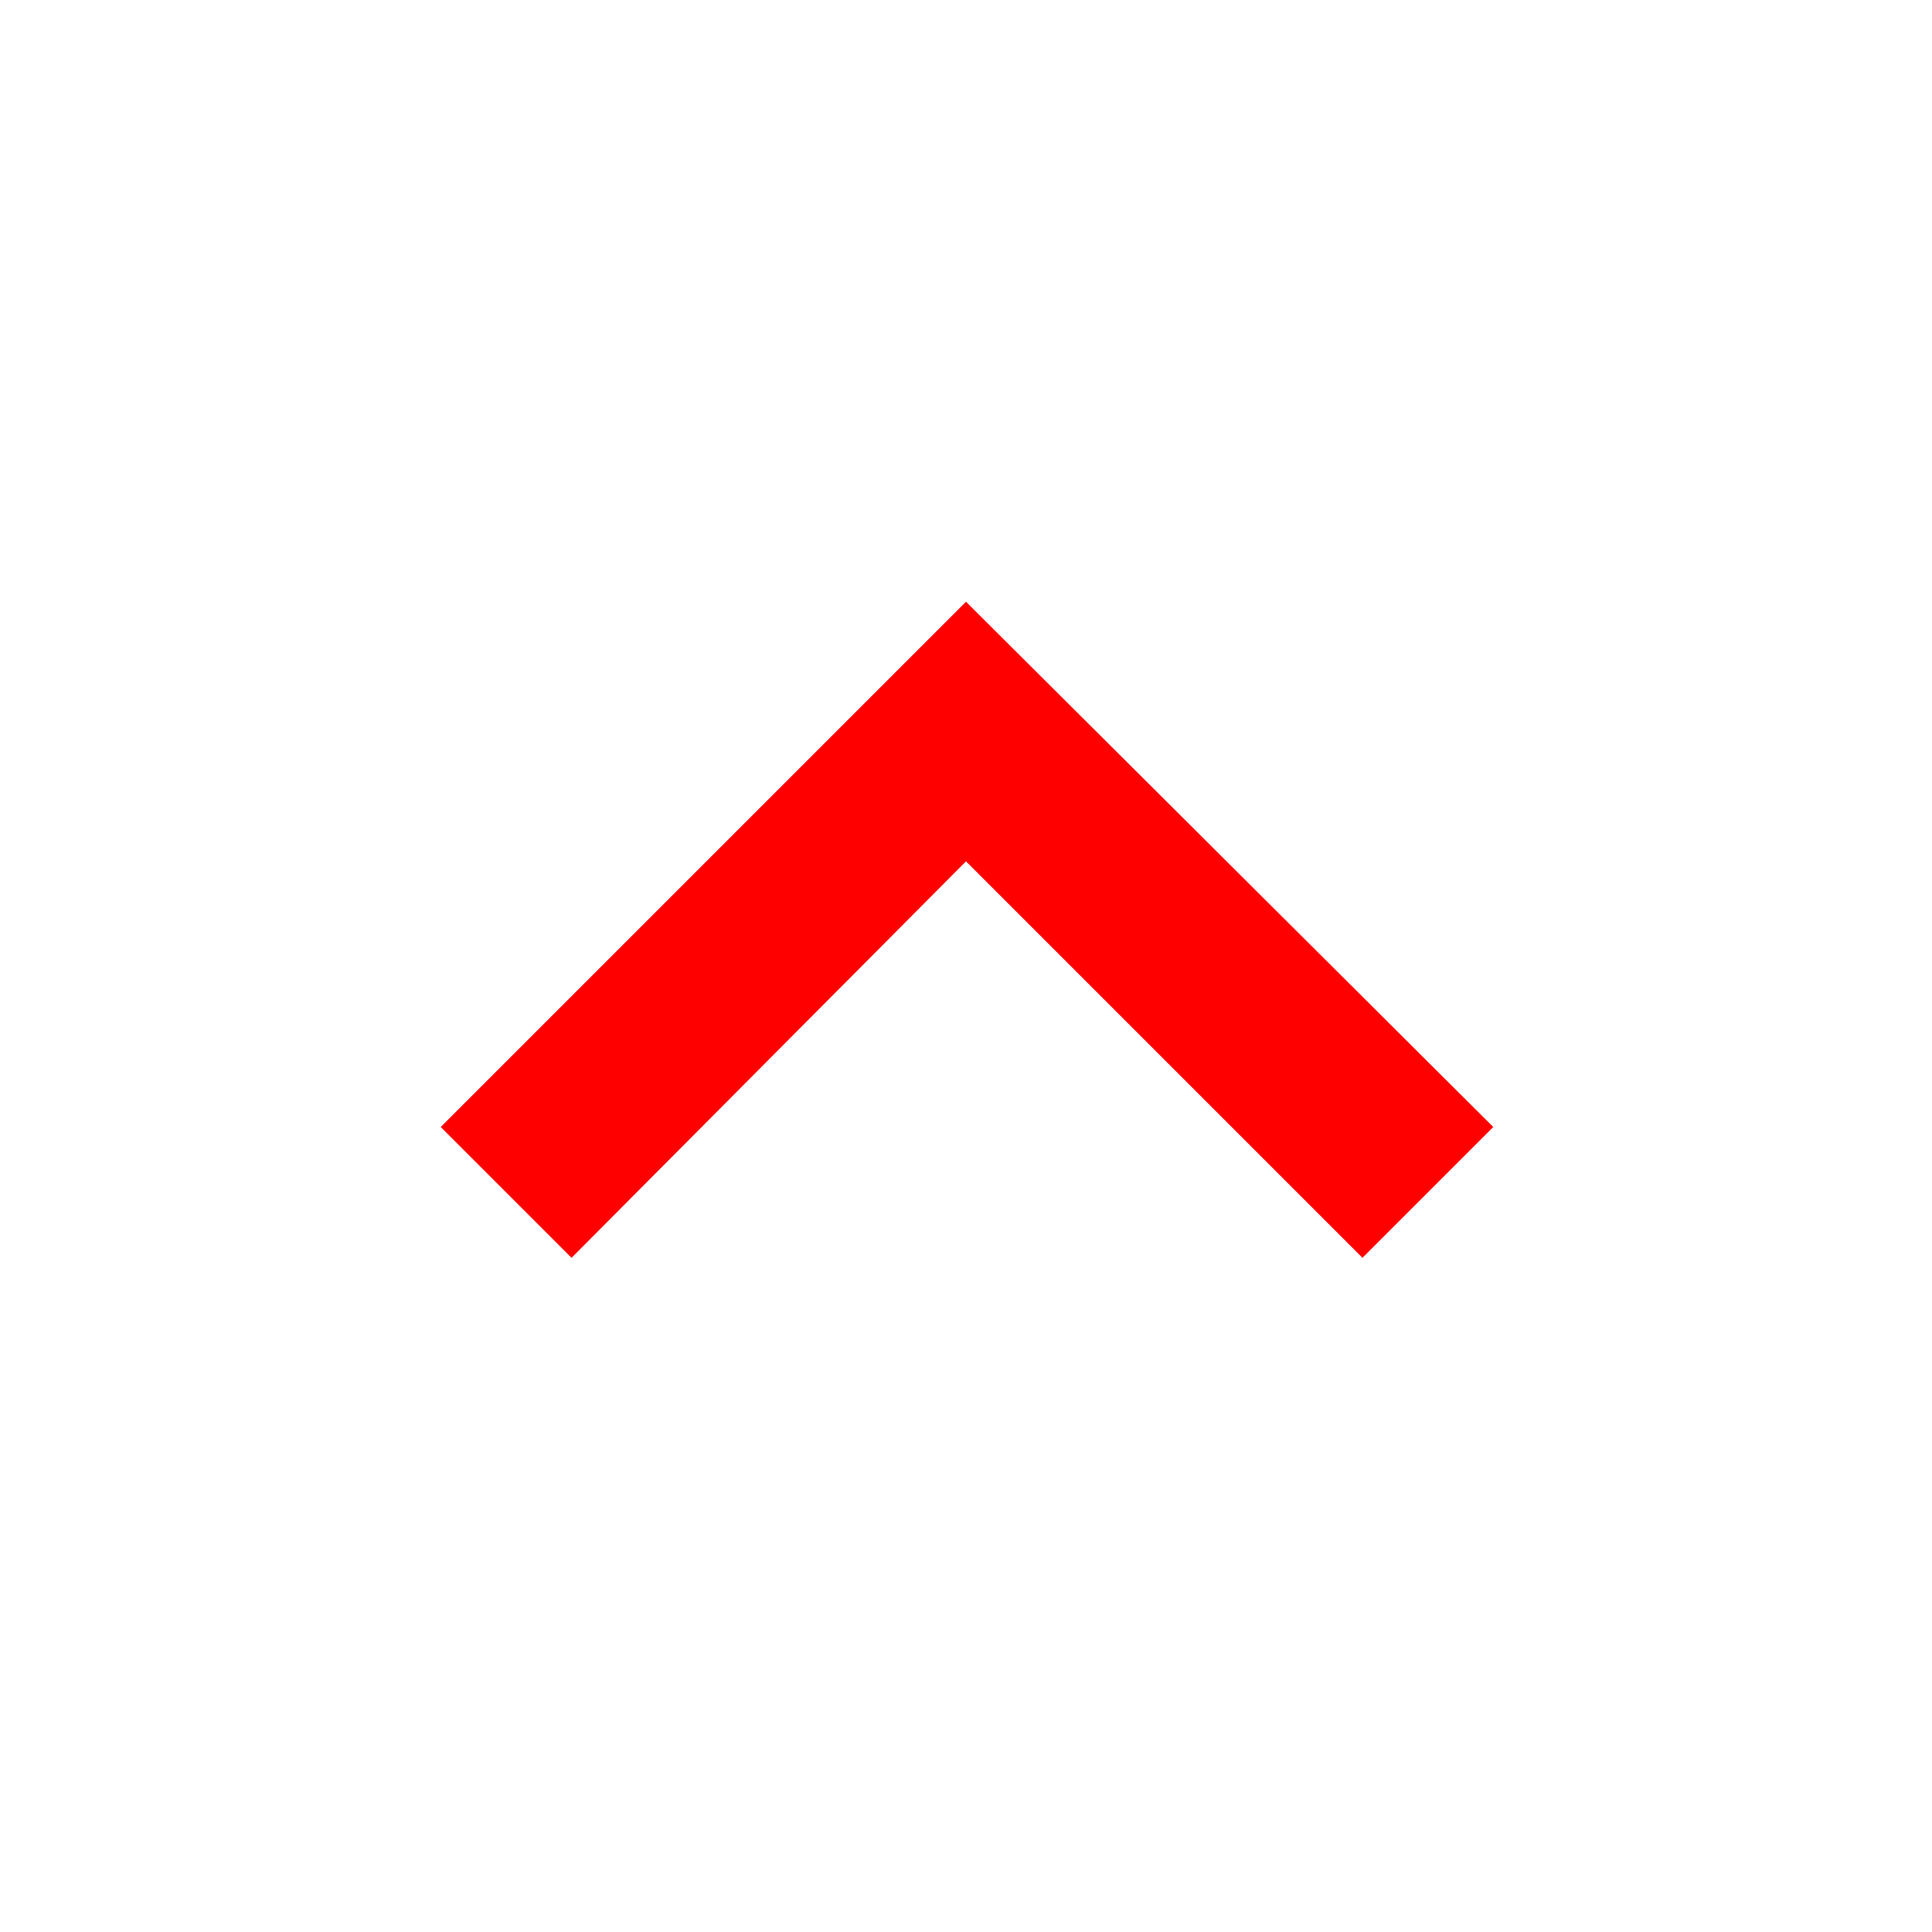
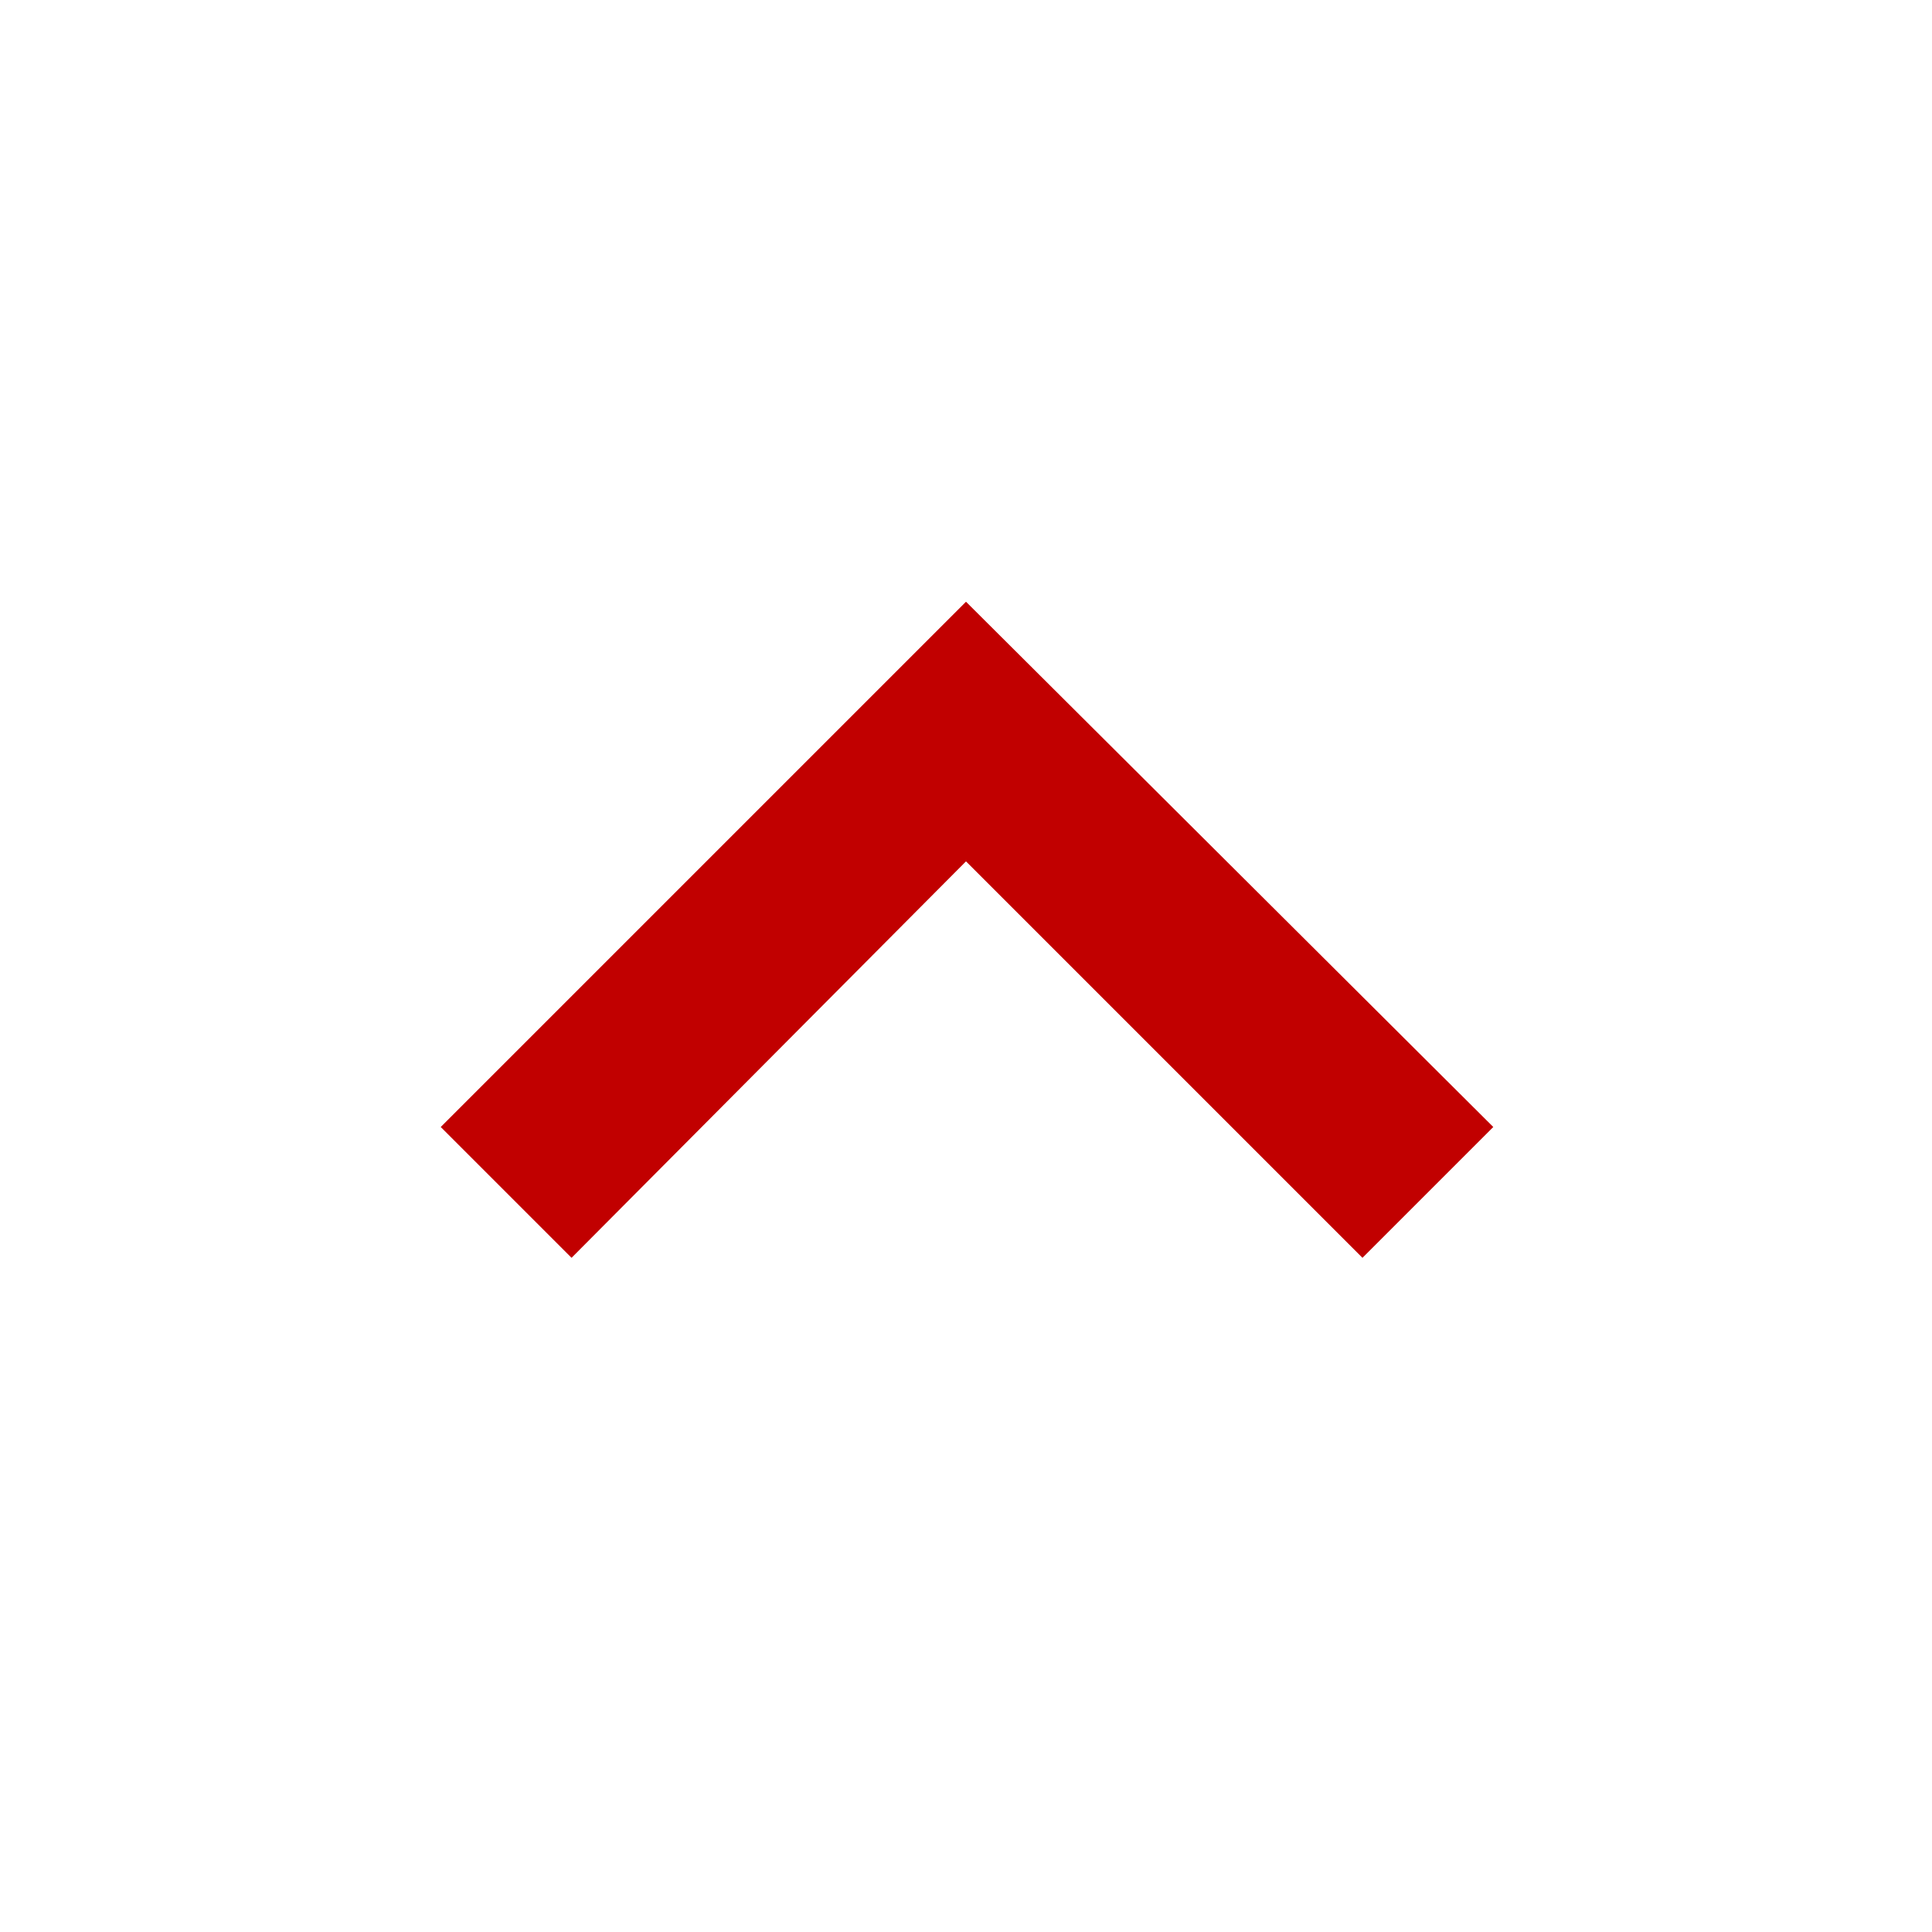
- <svg xmlns="http://www.w3.org/2000/svg" height="24px" viewBox="0 -960 960 960" width="24px" fill="red">
+ <svg xmlns="http://www.w3.org/2000/svg" height="24px" viewBox="0 -960 960 960" width="24px" fill="#C10000">
  <path d="M480-532 284-335l-65-65 261-261 262 261-65 65-197-197Z" />
</svg>
